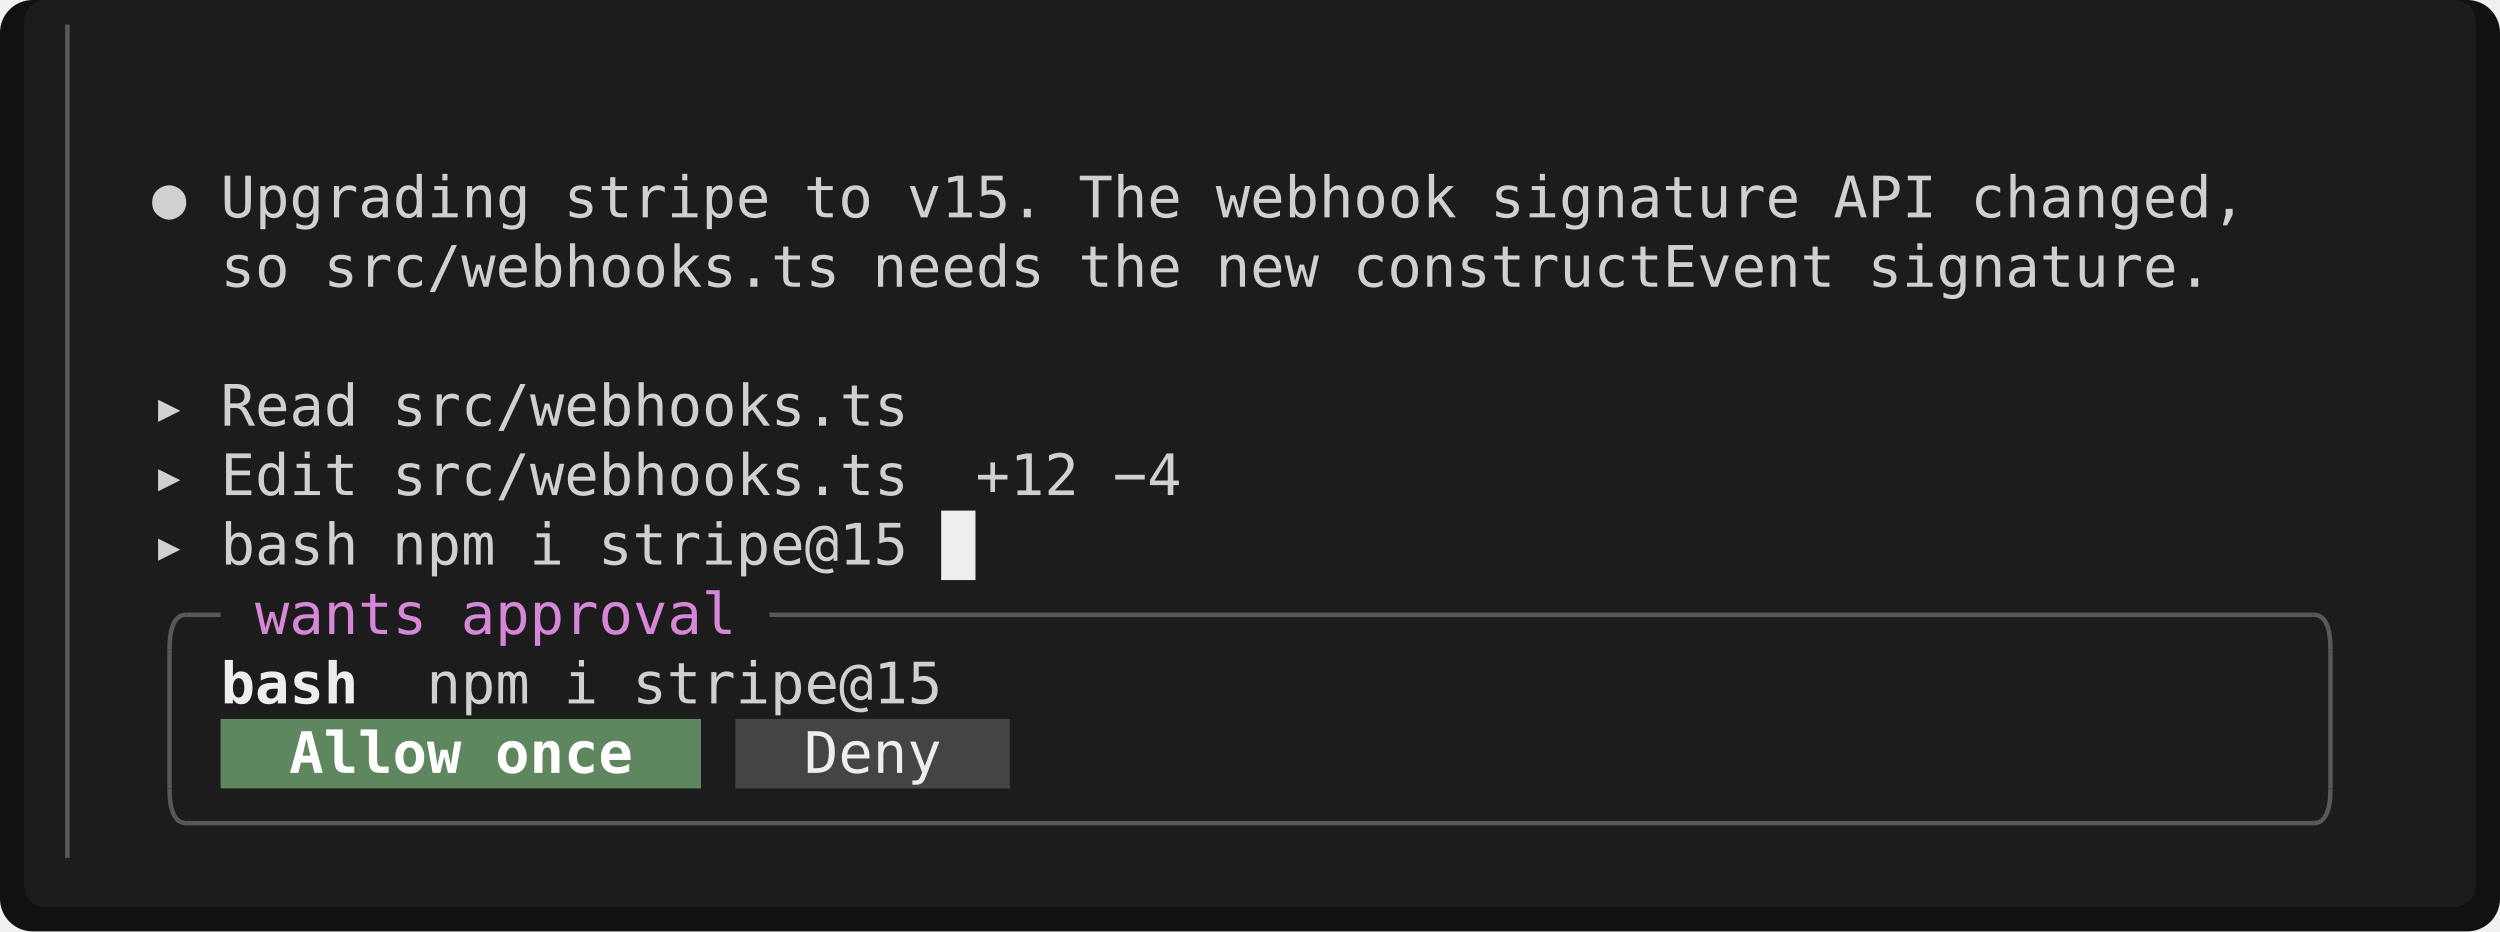
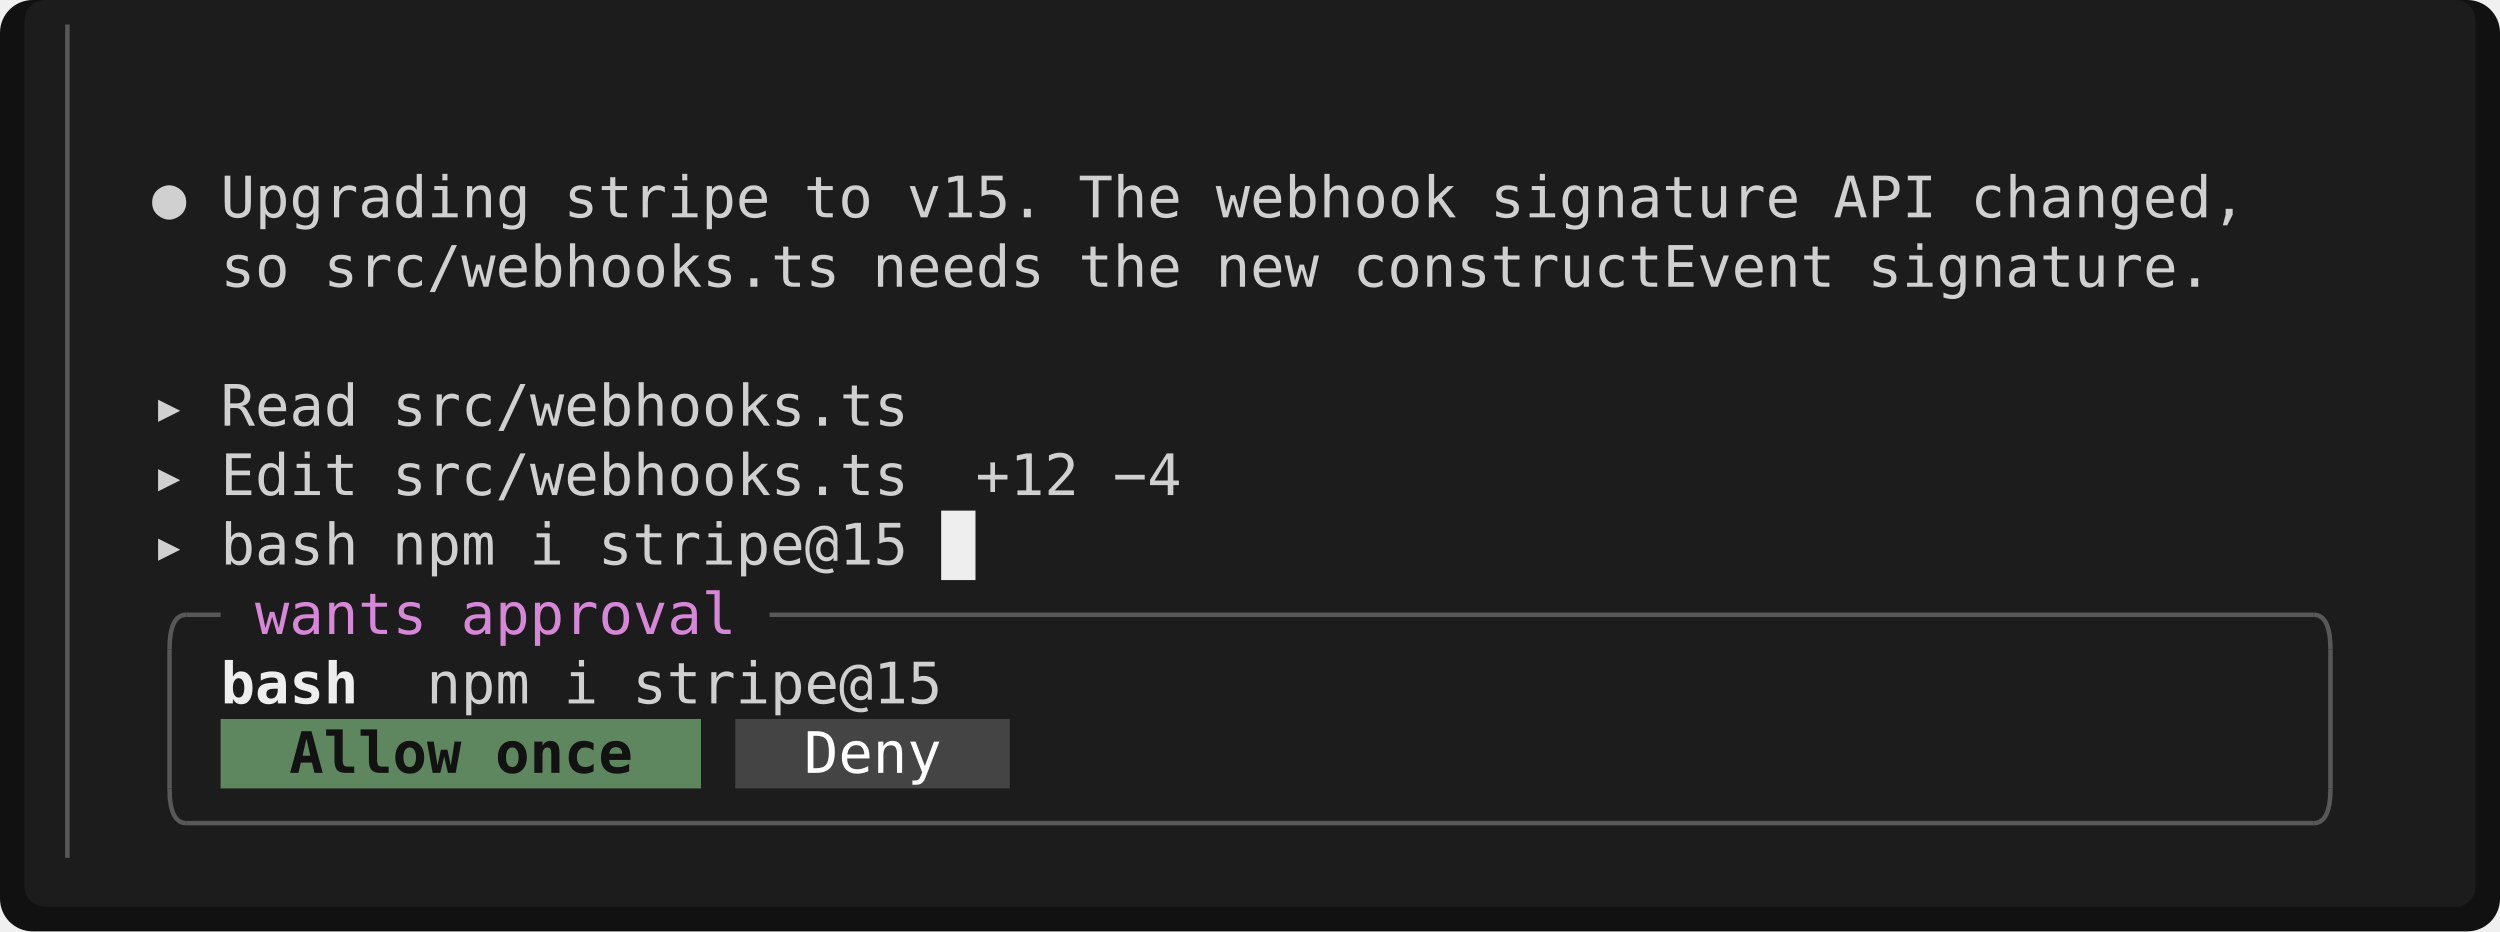
<svg xmlns="http://www.w3.org/2000/svg" viewBox="0 0 612 228" width="612" height="228" font-family="ui-monospace,SFMono-Regular,Menlo,Consolas,'DejaVu Sans Mono','Liberation Mono',monospace" font-size="14" role="img" aria-label="Tade">
  <rect width="612" height="228" rx="8" fill="#111111" />
  <rect x="6" y="0" width="600" height="222" rx="5" fill="#1c1c1c" />
  <rect x="230.4" y="125" width="8.4" height="17" fill="#eeeeee" />
  <rect x="54" y="176" width="117.6" height="17" fill="#5f875f" />
  <rect x="180" y="176" width="67.2" height="17" fill="#444444" />
  <line x1="16.5" y1="6" x2="16.5" y2="210" stroke="#585858" stroke-width="1.1" />
  <path d="M41.5 159Q41.5 150.5 45.6 150.5" fill="none" stroke="#585858" stroke-width="1.1" />
  <line x1="45.6" y1="150.5" x2="54" y2="150.5" stroke="#585858" stroke-width="1.1" />
  <line x1="188.4" y1="150.5" x2="566.4" y2="150.5" stroke="#585858" stroke-width="1.1" />
  <path d="M570.5 159Q570.5 150.5 566.4 150.5" fill="none" stroke="#585858" stroke-width="1.1" />
  <line x1="41.5" y1="159" x2="41.5" y2="193" stroke="#585858" stroke-width="1.1" />
  <line x1="570.5" y1="159" x2="570.5" y2="193" stroke="#585858" stroke-width="1.1" />
  <path d="M41.5 193Q41.5 201.5 45.6 201.5" fill="none" stroke="#585858" stroke-width="1.1" />
  <line x1="45.6" y1="201.5" x2="566.4" y2="201.5" stroke="#585858" stroke-width="1.1" />
  <path d="M570.5 193Q570.5 201.5 566.4 201.5" fill="none" stroke="#585858" stroke-width="1.1" />
  <text x="37.2" y="53.2" textLength="8.4" lengthAdjust="spacingAndGlyphs" fill="#d0d0d0">●</text>
  <text x="54" y="53.2" textLength="75.6" lengthAdjust="spacingAndGlyphs" fill="#d0d0d0">Upgrading</text>
  <text x="138" y="53.2" textLength="50.4" lengthAdjust="spacingAndGlyphs" fill="#d0d0d0">stripe</text>
  <text x="196.8" y="53.2" textLength="16.8" lengthAdjust="spacingAndGlyphs" fill="#d0d0d0">to</text>
  <text x="222" y="53.2" textLength="33.6" lengthAdjust="spacingAndGlyphs" fill="#d0d0d0">v15.</text>
  <text x="264" y="53.2" textLength="25.2" lengthAdjust="spacingAndGlyphs" fill="#d0d0d0">The</text>
  <text x="297.6" y="53.2" textLength="58.8" lengthAdjust="spacingAndGlyphs" fill="#d0d0d0">webhook</text>
  <text x="364.8" y="53.2" textLength="75.6" lengthAdjust="spacingAndGlyphs" fill="#d0d0d0">signature</text>
  <text x="448.8" y="53.2" textLength="25.2" lengthAdjust="spacingAndGlyphs" fill="#d0d0d0">API</text>
  <text x="482.4" y="53.2" textLength="67.2" lengthAdjust="spacingAndGlyphs" fill="#d0d0d0">changed,</text>
  <text x="54" y="70.2" textLength="16.8" lengthAdjust="spacingAndGlyphs" fill="#d0d0d0">so</text>
  <text x="79.2" y="70.2" textLength="126" lengthAdjust="spacingAndGlyphs" fill="#d0d0d0">src/webhooks.ts</text>
  <text x="213.6" y="70.2" textLength="42" lengthAdjust="spacingAndGlyphs" fill="#d0d0d0">needs</text>
  <text x="264" y="70.2" textLength="25.2" lengthAdjust="spacingAndGlyphs" fill="#d0d0d0">the</text>
  <text x="297.6" y="70.2" textLength="25.2" lengthAdjust="spacingAndGlyphs" fill="#d0d0d0">new</text>
  <text x="331.2" y="70.2" textLength="117.6" lengthAdjust="spacingAndGlyphs" fill="#d0d0d0">constructEvent</text>
  <text x="457.2" y="70.2" textLength="84" lengthAdjust="spacingAndGlyphs" fill="#d0d0d0">signature.</text>
  <text x="37.2" y="104.2" textLength="8.4" lengthAdjust="spacingAndGlyphs" fill="#d0d0d0">▸</text>
  <text x="54" y="104.2" textLength="33.6" lengthAdjust="spacingAndGlyphs" fill="#d0d0d0">Read</text>
  <text x="96" y="104.2" textLength="126" lengthAdjust="spacingAndGlyphs" fill="#d0d0d0">src/webhooks.ts</text>
  <text x="37.2" y="121.2" textLength="8.4" lengthAdjust="spacingAndGlyphs" fill="#d0d0d0">▸</text>
  <text x="54" y="121.2" textLength="33.6" lengthAdjust="spacingAndGlyphs" fill="#d0d0d0">Edit</text>
  <text x="96" y="121.2" textLength="126" lengthAdjust="spacingAndGlyphs" fill="#d0d0d0">src/webhooks.ts</text>
  <text x="238.8" y="121.2" textLength="25.2" lengthAdjust="spacingAndGlyphs" fill="#d0d0d0">+12</text>
  <text x="272.4" y="121.2" textLength="16.8" lengthAdjust="spacingAndGlyphs" fill="#d0d0d0">−4</text>
  <text x="37.2" y="138.2" textLength="8.4" lengthAdjust="spacingAndGlyphs" fill="#d0d0d0">▸</text>
  <text x="54" y="138.2" textLength="33.6" lengthAdjust="spacingAndGlyphs" fill="#d0d0d0">bash</text>
  <text x="96" y="138.2" textLength="25.2" lengthAdjust="spacingAndGlyphs" fill="#d0d0d0">npm</text>
  <text x="129.6" y="138.2" textLength="8.4" lengthAdjust="spacingAndGlyphs" fill="#d0d0d0">i</text>
  <text x="146.4" y="138.2" textLength="75.6" lengthAdjust="spacingAndGlyphs" fill="#d0d0d0">stripe@15</text>
  <text x="62.4" y="155.2" textLength="42" lengthAdjust="spacingAndGlyphs" fill="#d787d7">wants</text>
  <text x="112.8" y="155.2" textLength="67.2" lengthAdjust="spacingAndGlyphs" fill="#d787d7">approval</text>
  <text x="54" y="172.2" textLength="33.6" lengthAdjust="spacingAndGlyphs" fill="#eeeeee" font-weight="700">bash</text>
  <text x="104.4" y="172.2" textLength="25.2" lengthAdjust="spacingAndGlyphs" fill="#d0d0d0">npm</text>
  <text x="138" y="172.2" textLength="8.4" lengthAdjust="spacingAndGlyphs" fill="#d0d0d0">i</text>
  <text x="154.8" y="172.2" textLength="75.6" lengthAdjust="spacingAndGlyphs" fill="#d0d0d0">stripe@15</text>
-   <text x="70.8" y="189.2" textLength="42" lengthAdjust="spacingAndGlyphs" fill="#ffffff" font-weight="700">Allow</text>
-   <text x="121.2" y="189.2" textLength="33.6" lengthAdjust="spacingAndGlyphs" fill="#ffffff" font-weight="700">once</text>
-   <text x="196.8" y="189.2" textLength="33.6" lengthAdjust="spacingAndGlyphs" fill="#eeeeee">Deny</text>
+   <text x="70.8" y="189.2" textLength="42" lengthAdjust="spacingAndGlyphs" fill="#121212" font-weight="700">Allow</text>
+   <text x="121.2" y="189.2" textLength="33.6" lengthAdjust="spacingAndGlyphs" fill="#121212" font-weight="700">once</text>
+   <text x="196.8" y="189.2" textLength="33.6" lengthAdjust="spacingAndGlyphs" fill="#ffffff">Deny</text>
</svg>
